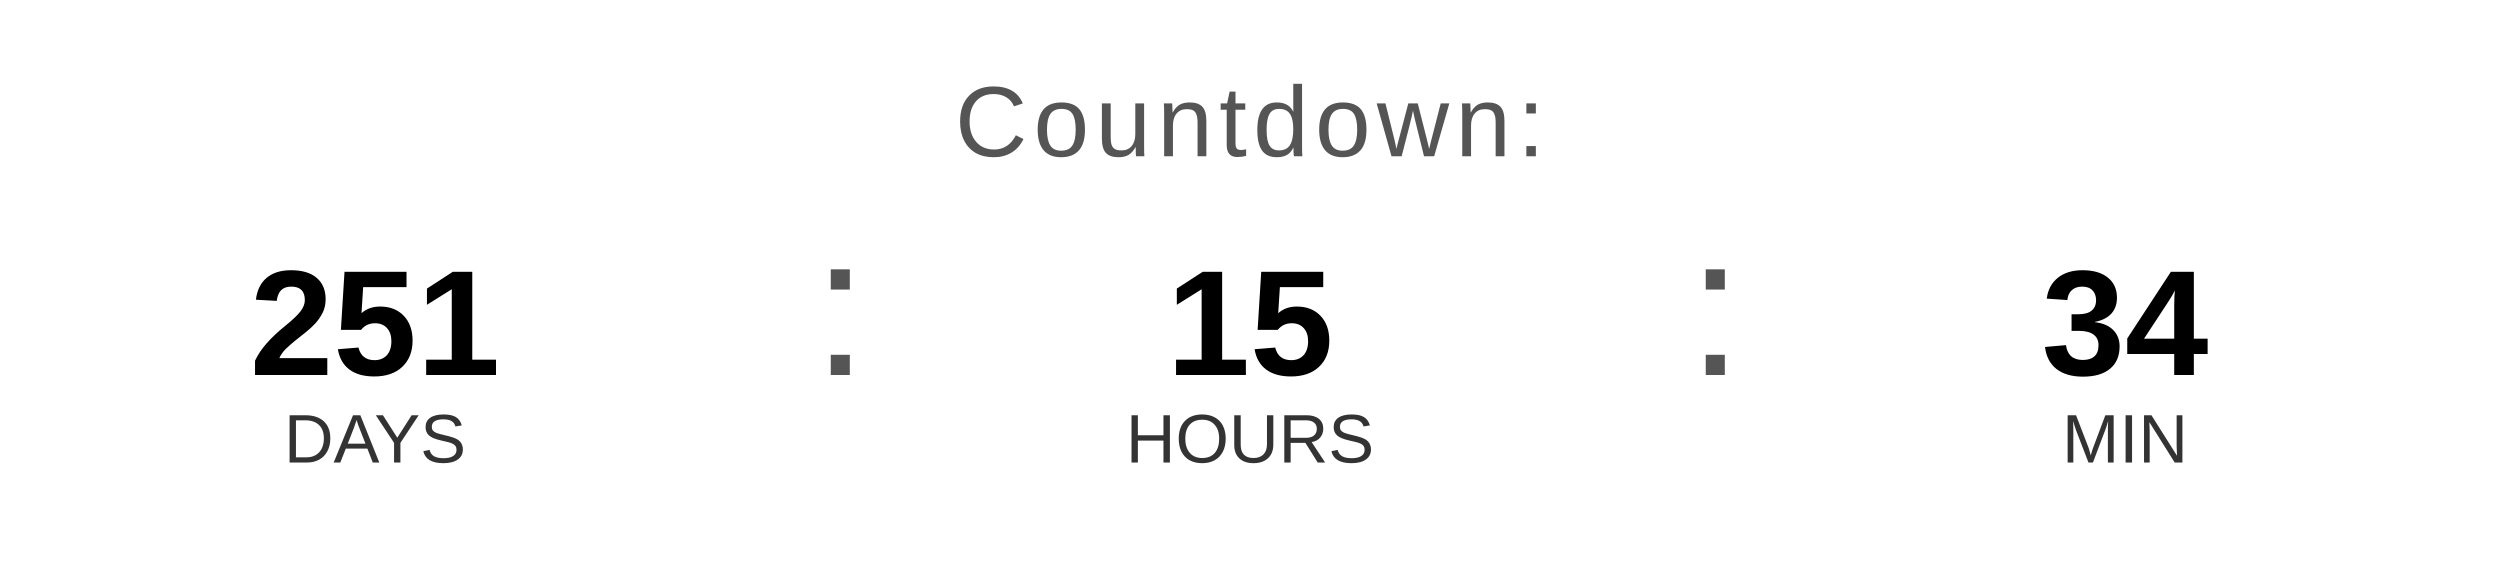
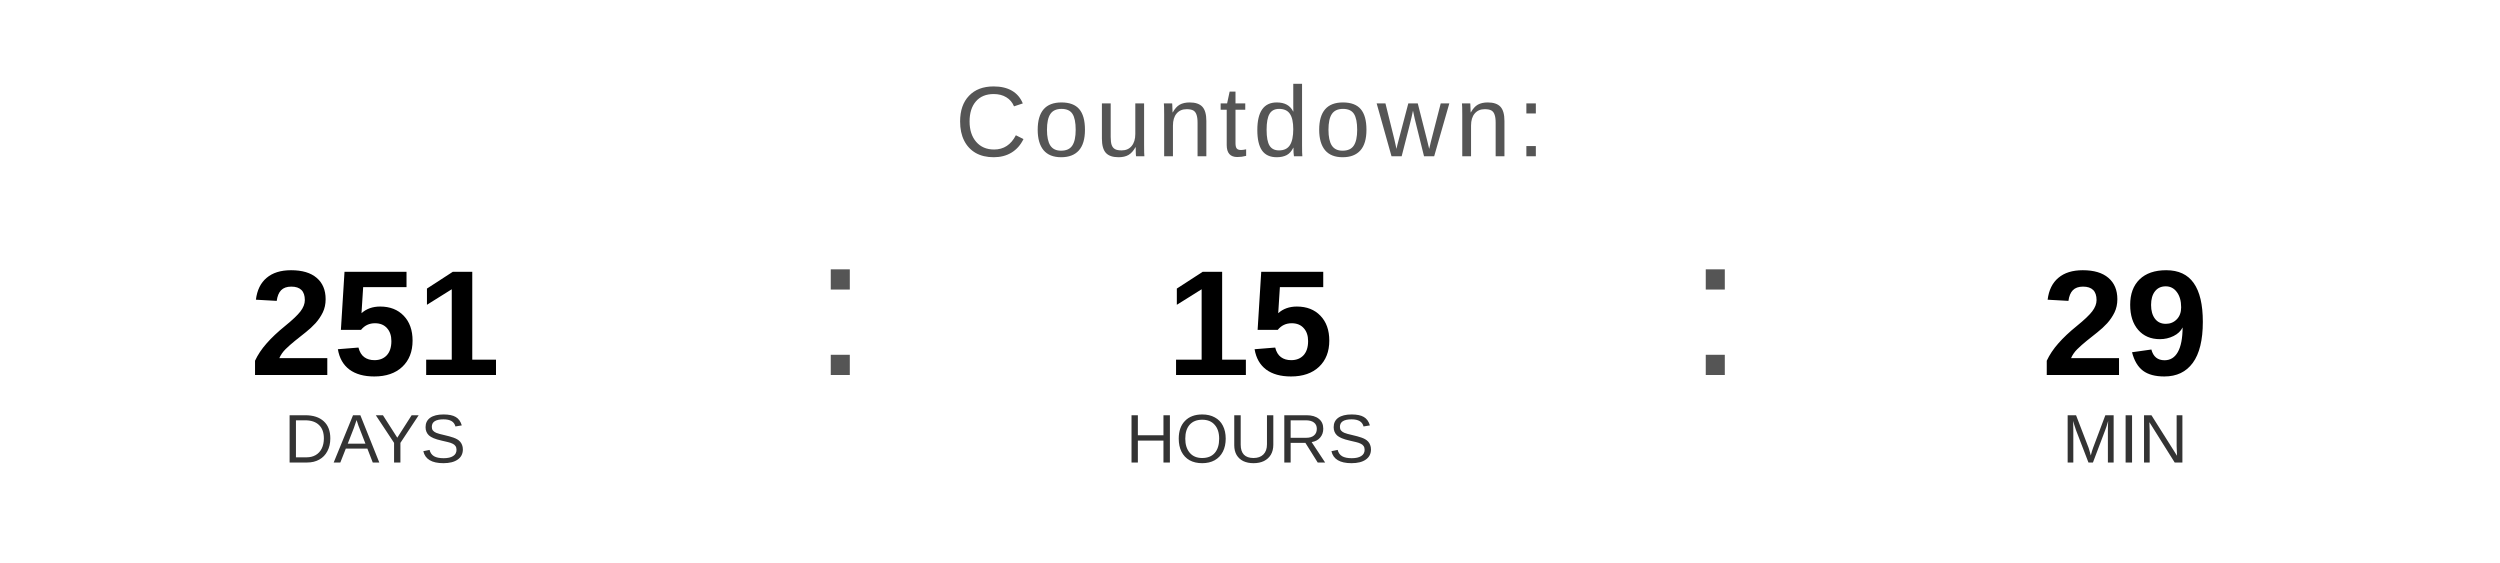
<svg xmlns="http://www.w3.org/2000/svg" width="400" height="90" viewBox="0 0 400 90">
  <text x="200" y="25" font-family="Arial, Helvetica, sans-serif" font-size="16" fill="#555555" text-anchor="middle" letter-spacing="1">
    Countdown:
  </text>
  <text x="60" y="60" font-family="Arial, Helvetica, sans-serif" font-size="24" font-weight="bold" fill="#000000" text-anchor="middle">251</text>
  <text x="60" y="74" font-family="Arial, Helvetica, sans-serif" font-size="11" fill="#333333" text-anchor="middle">DAYS</text>
  <text x="130" y="60" font-family="Arial, sans-serif" font-size="32" fill="#555555">:</text>
  <text x="200" y="60" font-family="Arial, Helvetica, sans-serif" font-size="24" font-weight="bold" fill="#000000" text-anchor="middle">15</text>
  <text x="200" y="74" font-family="Arial, Helvetica, sans-serif" font-size="11" fill="#333333" text-anchor="middle">HOURS</text>
  <text x="270" y="60" font-family="Arial, sans-serif" font-size="32" fill="#555555">:</text>
-   <text x="340" y="60" font-family="Arial, Helvetica, sans-serif" font-size="24" font-weight="bold" fill="#000000" text-anchor="middle">34</text>
+   <text x="340" y="60" font-family="Arial, Helvetica, sans-serif" font-size="24" font-weight="bold" fill="#000000" text-anchor="middle">29</text>
  <text x="340" y="74" font-family="Arial, Helvetica, sans-serif" font-size="11" fill="#333333" text-anchor="middle">MIN</text>
</svg>
